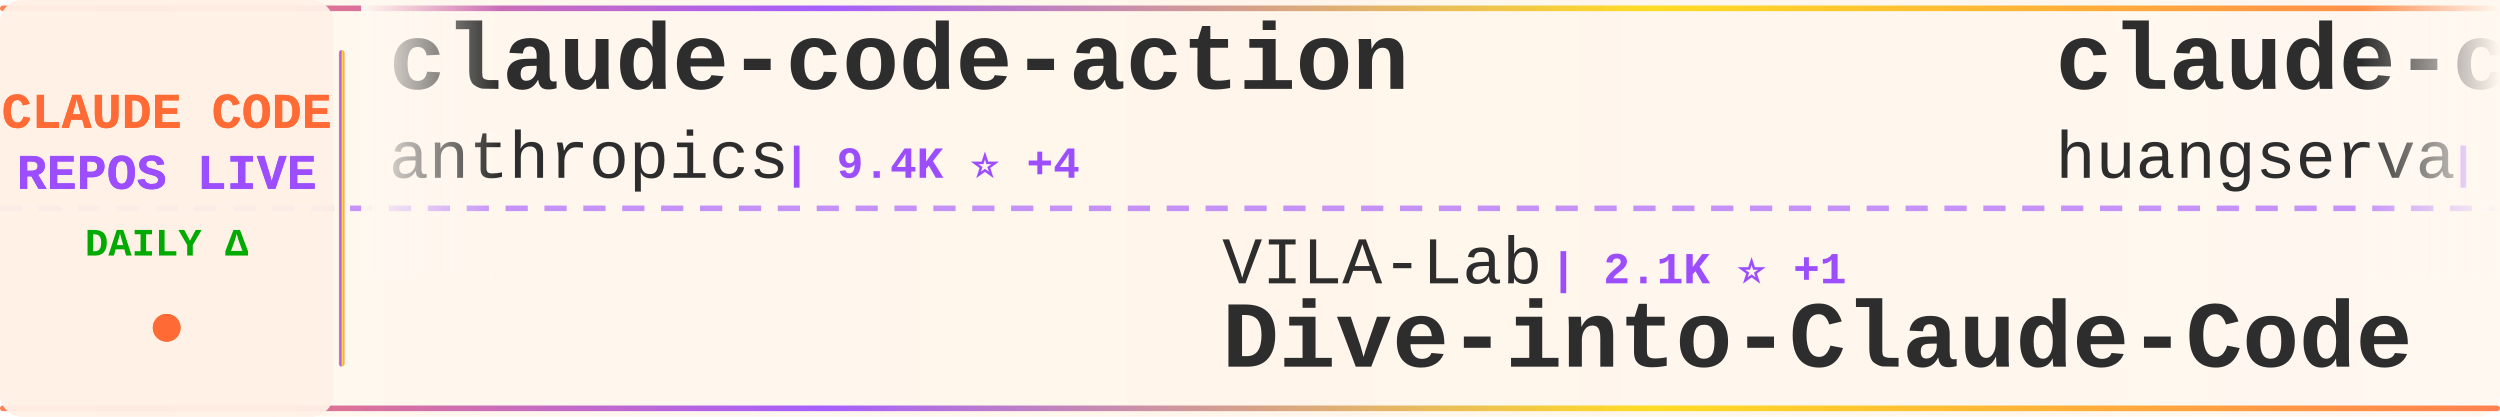
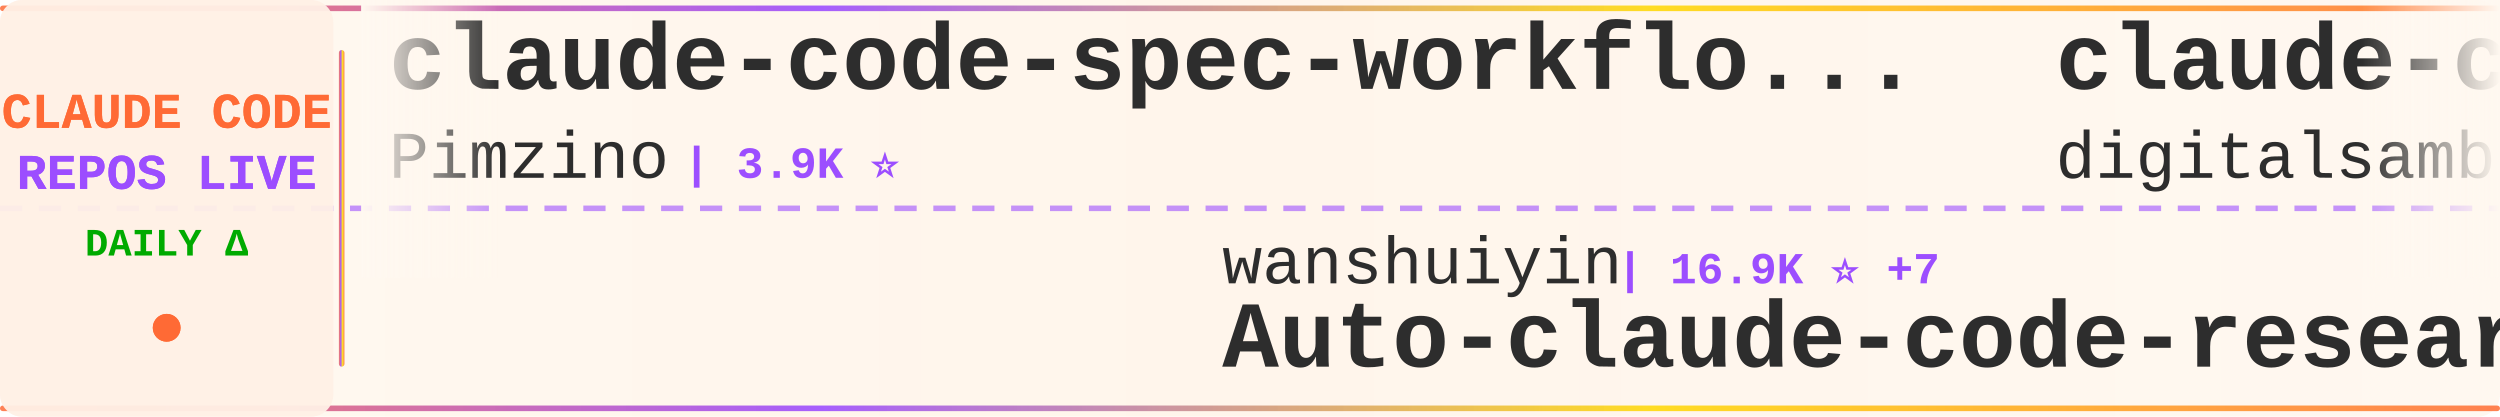
<svg xmlns="http://www.w3.org/2000/svg" width="900" height="150">
  <defs>
    <linearGradient id="tickerBg" x1="0%" y1="0%" x2="100%" y2="0%">
      <stop offset="0%" style="stop-color:#fff8f0;stop-opacity:0.98" />
      <stop offset="50%" style="stop-color:#fff5eb;stop-opacity:1" />
      <stop offset="100%" style="stop-color:#fff8f0;stop-opacity:0.98" />
    </linearGradient>
    <linearGradient id="borderGrad" x1="0%" y1="0%" x2="100%" y2="0%">
      <stop offset="0%" style="stop-color:#FF6B35;stop-opacity:0.85">
        <animate attributeName="stop-opacity" values="0.85;1;0.85" dur="2s" repeatCount="indefinite" />
      </stop>
      <stop offset="33%" style="stop-color:#9C4EFF;stop-opacity:0.9">
        <animate attributeName="stop-opacity" values="0.9;1;0.9" dur="2.2s" repeatCount="indefinite" />
      </stop>
      <stop offset="66%" style="stop-color:#FFD700;stop-opacity:0.85">
        <animate attributeName="stop-opacity" values="0.85;1;0.85" dur="1.8s" repeatCount="indefinite" />
      </stop>
      <stop offset="100%" style="stop-color:#FF6B35;stop-opacity:0.85">
        <animate attributeName="stop-opacity" values="0.85;1;0.85" dur="2s" repeatCount="indefinite" />
      </stop>
    </linearGradient>
    <filter id="textGlow">
      <feGaussianBlur stdDeviation="0.15" result="coloredBlur" />
      <feMerge>
        <feMergeNode in="coloredBlur" />
        <feMergeNode in="SourceGraphic" />
      </feMerge>
    </filter>
    <filter id="metricGlow">
      <feGaussianBlur stdDeviation="0.2" result="coloredBlur" />
      <feMerge>
        <feMergeNode in="coloredBlur" />
        <feMergeNode in="SourceGraphic" />
      </feMerge>
    </filter>
    <linearGradient id="leftFade" x1="0%" y1="0%" x2="100%" y2="0%">
      <stop offset="0%" style="stop-color:#fff8f0;stop-opacity:1" />
      <stop offset="100%" style="stop-color:#fff8f0;stop-opacity:0" />
    </linearGradient>
    <linearGradient id="rightFade" x1="0%" y1="0%" x2="100%" y2="0%">
      <stop offset="0%" style="stop-color:#fff8f0;stop-opacity:0" />
      <stop offset="100%" style="stop-color:#fff8f0;stop-opacity:1" />
    </linearGradient>
  </defs>
  <rect width="900" height="150" fill="url(#tickerBg)" rx="8" />
  <rect x="0" y="2" width="900" height="2" fill="url(#borderGrad)" rx="1" />
  <rect x="0" y="146" width="900" height="2" fill="url(#borderGrad)" rx="1" />
  <line x1="0" y1="75" x2="900" y2="75" stroke="#9C4EFF" stroke-width="2" stroke-dasharray="8 6" opacity="0.6" />
  <rect x="0" y="0" width="120" height="150" fill="#fff0e6" opacity="0.95" rx="8" />
  <text x="60" y="46" font-family="'Courier New', monospace" font-size="18" font-weight="bold" fill="#FF6B35" text-anchor="middle" filter="url(#textGlow)">
    CLAUDE CODE
  </text>
  <text x="60" y="68" font-family="'Courier New', monospace" font-size="18" font-weight="bold" fill="#9C4EFF" text-anchor="middle" filter="url(#textGlow)">
    REPOS LIVE
  </text>
  <text x="60" y="92" font-family="'Courier New', monospace" font-size="14" font-weight="bold" fill="#00aa00" text-anchor="middle">
    DAILY Δ
  </text>
  <circle cx="60" cy="118" r="5" fill="#FF6B35" filter="url(#metricGlow)">
    <animate attributeName="r" values="4;6;4" dur="1.5s" repeatCount="indefinite" />
    <animate attributeName="opacity" values="0.6;1;0.6" dur="1.5s" repeatCount="indefinite" />
  </circle>
  <rect x="122" y="18" width="2" height="114" fill="url(#borderGrad)" rx="1" />
  <clipPath id="tickerClip">
    <rect x="130" y="0" width="770" height="150" />
  </clipPath>
  <g clip-path="url(#tickerClip)">
    <g id="tickerItems">
      <animateTransform attributeName="transform" attributeType="XML" type="translate" from="0 0" to="-3000 0" dur="54s" repeatCount="indefinite" />
      <g transform="translate(0, 0)">
-         <text x="140" y="32" font-family="'Courier New', monospace" font-size="34" font-weight="bold" fill="#2d2d2d">claude-code-action</text>
-         <text x="140" y="64" font-family="'Courier New', monospace" font-size="24" font-weight="normal" fill="#2d2d2d" opacity="1.0">anthropics</text>
-         <text x="282" y="64" font-family="'Courier New', monospace" font-size="16" font-weight="bold" fill="#9C4EFF"> | 9.4K ⭐ +4</text>
+         <text x="140" y="32" font-family="'Courier New', monospace" font-size="34" font-weight="bold" fill="#2d2d2d">claude-code-spec-workflo...</text>
+         <text x="140" y="64" font-family="'Courier New', monospace" font-size="24" font-weight="normal" fill="#2d2d2d" opacity="1.0">Pimzino</text>
+         <text x="246" y="64" font-family="'Courier New', monospace" font-size="16" font-weight="bold" fill="#9C4EFF"> | 3.9K ⭐</text>
      </g>
      <g transform="translate(300, 0)">
-         <text x="140" y="102" font-family="'Courier New', monospace" font-size="24" font-weight="normal" fill="#2d2d2d" opacity="1.0">VILA-Lab</text>
-         <text x="258" y="102" font-family="'Courier New', monospace" font-size="16" font-weight="bold" fill="#9C4EFF"> | 2.1K ⭐ +1</text>
-         <text x="140" y="132" font-family="'Courier New', monospace" font-size="34" font-weight="bold" fill="#2d2d2d">Dive-into-Claude-Code</text>
+         <text x="140" y="102" font-family="'Courier New', monospace" font-size="24" font-weight="normal" fill="#2d2d2d" opacity="1.0">wanshuiyin</text>
+         <text x="282" y="102" font-family="'Courier New', monospace" font-size="16" font-weight="bold" fill="#9C4EFF"> | 16.9K ⭐ +7</text>
+         <text x="140" y="132" font-family="'Courier New', monospace" font-size="34" font-weight="bold" fill="#2d2d2d">Auto-claude-code-researc...</text>
      </g>
      <g transform="translate(600, 0)">
-         <text x="140" y="32" font-family="'Courier New', monospace" font-size="34" font-weight="bold" fill="#2d2d2d">claude-code-cli</text>
-         <text x="140" y="64" font-family="'Courier New', monospace" font-size="24" font-weight="normal" fill="#2d2d2d" opacity="1.0">huangserva</text>
-         <text x="282" y="64" font-family="'Courier New', monospace" font-size="16" font-weight="bold" fill="#9C4EFF"> | 630 ⭐</text>
+         <text x="140" y="32" font-family="'Courier New', monospace" font-size="34" font-weight="bold" fill="#2d2d2d">claude-code-video-toolki...</text>
+         <text x="140" y="64" font-family="'Courier New', monospace" font-size="24" font-weight="normal" fill="#2d2d2d" opacity="1.0">digitalsamba</text>
+         <text x="306" y="64" font-family="'Courier New', monospace" font-size="16" font-weight="bold" fill="#9C4EFF"> | 2.2K ⭐</text>
      </g>
      <g transform="translate(900, 0)">
-         <text x="140" y="102" font-family="'Courier New', monospace" font-size="24" font-weight="normal" fill="#2d2d2d" opacity="1.0">ChrisWiles</text>
-         <text x="282" y="102" font-family="'Courier New', monospace" font-size="16" font-weight="bold" fill="#9C4EFF"> | 6.1K ⭐</text>
-         <text x="140" y="132" font-family="'Courier New', monospace" font-size="34" font-weight="bold" fill="#2d2d2d">claude-code-showcase</text>
+         <text x="140" y="102" font-family="'Courier New', monospace" font-size="24" font-weight="normal" fill="#2d2d2d" opacity="1.0">alejandrobalderas</text>
+         <text x="366" y="102" font-family="'Courier New', monospace" font-size="16" font-weight="bold" fill="#9C4EFF"> | 3.0K ⭐</text>
+         <text x="140" y="132" font-family="'Courier New', monospace" font-size="34" font-weight="bold" fill="#2d2d2d">claude-code-from-source</text>
      </g>
      <g transform="translate(1200, 0)">
-         <text x="140" y="32" font-family="'Courier New', monospace" font-size="34" font-weight="bold" fill="#2d2d2d">claude-code-reverse</text>
-         <text x="140" y="64" font-family="'Courier New', monospace" font-size="24" font-weight="normal" fill="#2d2d2d" opacity="1.0">Yuyz0112</text>
-         <text x="258" y="64" font-family="'Courier New', monospace" font-size="16" font-weight="bold" fill="#9C4EFF"> | 2.4K ⭐</text>
+         <text x="140" y="32" font-family="'Courier New', monospace" font-size="34" font-weight="bold" fill="#2d2d2d">claude-code-guide</text>
+         <text x="140" y="64" font-family="'Courier New', monospace" font-size="24" font-weight="normal" fill="#2d2d2d" opacity="1.0">zebbern</text>
+         <text x="246" y="64" font-family="'Courier New', monospace" font-size="16" font-weight="bold" fill="#9C4EFF"> | 4.6K ⭐ +2</text>
      </g>
      <g transform="translate(1500, 0)">
-         <text x="140" y="102" font-family="'Courier New', monospace" font-size="24" font-weight="normal" fill="#2d2d2d" opacity="1.0">anthropics</text>
-         <text x="282" y="102" font-family="'Courier New', monospace" font-size="16" font-weight="bold" fill="#9C4EFF"> | 179.5K ⭐ +25</text>
-         <text x="140" y="132" font-family="'Courier New', monospace" font-size="34" font-weight="bold" fill="#2d2d2d">skills</text>
+         <text x="140" y="102" font-family="'Courier New', monospace" font-size="24" font-weight="normal" fill="#2d2d2d" opacity="1.0">SeemSeam</text>
+         <text x="258" y="102" font-family="'Courier New', monospace" font-size="16" font-weight="bold" fill="#9C4EFF"> | 3.5K ⭐ +2</text>
+         <text x="140" y="132" font-family="'Courier New', monospace" font-size="34" font-weight="bold" fill="#2d2d2d">claude_codex_bridge</text>
      </g>
      <g transform="translate(1800, 0)">
-         <text x="140" y="32" font-family="'Courier New', monospace" font-size="34" font-weight="bold" fill="#2d2d2d">claude-code-base-action</text>
-         <text x="140" y="64" font-family="'Courier New', monospace" font-size="24" font-weight="normal" fill="#2d2d2d" opacity="1.0">anthropics</text>
-         <text x="282" y="64" font-family="'Courier New', monospace" font-size="16" font-weight="bold" fill="#9C4EFF"> | 994 ⭐</text>
+         <text x="140" y="32" font-family="'Courier New', monospace" font-size="34" font-weight="bold" fill="#2d2d2d">claude-code-best-practic...</text>
+         <text x="140" y="64" font-family="'Courier New', monospace" font-size="24" font-weight="normal" fill="#2d2d2d" opacity="1.0">shanraisshan</text>
+         <text x="306" y="64" font-family="'Courier New', monospace" font-size="16" font-weight="bold" fill="#9C4EFF"> | 67.0K ⭐ +6</text>
      </g>
      <g transform="translate(2100, 0)">
+         <text x="140" y="102" font-family="'Courier New', monospace" font-size="24" font-weight="normal" fill="#2d2d2d" opacity="1.0">shareAI-lab</text>
+         <text x="294" y="102" font-family="'Courier New', monospace" font-size="16" font-weight="bold" fill="#9C4EFF"> | 78.0K ⭐ +2</text>
+         <text x="140" y="132" font-family="'Courier New', monospace" font-size="34" font-weight="bold" fill="#2d2d2d">learn-claude-code</text>
+       </g>
+       <g transform="translate(2400, 0)">
+         <text x="140" y="32" font-family="'Courier New', monospace" font-size="34" font-weight="bold" fill="#2d2d2d">free-claude-code</text>
+         <text x="140" y="64" font-family="'Courier New', monospace" font-size="24" font-weight="normal" fill="#2d2d2d" opacity="1.0">Alishahryar1</text>
+         <text x="306" y="64" font-family="'Courier New', monospace" font-size="16" font-weight="bold" fill="#9C4EFF"> | 56.5K ⭐ +14</text>
+       </g>
+       <g transform="translate(2700, 0)">
+         <text x="140" y="102" font-family="'Courier New', monospace" font-size="24" font-weight="normal" fill="#2d2d2d" opacity="1.0">affaan-m</text>
+         <text x="258" y="102" font-family="'Courier New', monospace" font-size="16" font-weight="bold" fill="#9C4EFF"> | 272.1K ⭐ +192</text>
+         <text x="140" y="132" font-family="'Courier New', monospace" font-size="34" font-weight="bold" fill="#2d2d2d">ECC</text>
+       </g>
+       <g transform="translate(3000, 0)">
+         <text x="140" y="32" font-family="'Courier New', monospace" font-size="34" font-weight="bold" fill="#2d2d2d">claude-code-spec-workflo...</text>
+         <text x="140" y="64" font-family="'Courier New', monospace" font-size="24" font-weight="normal" fill="#2d2d2d" opacity="1.0">Pimzino</text>
+         <text x="246" y="64" font-family="'Courier New', monospace" font-size="16" font-weight="bold" fill="#9C4EFF"> | 3.9K ⭐</text>
+       </g>
+       <g transform="translate(3300, 0)">
        <text x="140" y="102" font-family="'Courier New', monospace" font-size="24" font-weight="normal" fill="#2d2d2d" opacity="1.0">wanshuiyin</text>
-         <text x="282" y="102" font-family="'Courier New', monospace" font-size="16" font-weight="bold" fill="#9C4EFF"> | 16.9K ⭐ +8</text>
+         <text x="282" y="102" font-family="'Courier New', monospace" font-size="16" font-weight="bold" fill="#9C4EFF"> | 16.9K ⭐ +7</text>
        <text x="140" y="132" font-family="'Courier New', monospace" font-size="34" font-weight="bold" fill="#2d2d2d">Auto-claude-code-researc...</text>
      </g>
-       <g transform="translate(2400, 0)">
-         <text x="140" y="32" font-family="'Courier New', monospace" font-size="34" font-weight="bold" fill="#2d2d2d">claude-code-proxy</text>
-         <text x="140" y="64" font-family="'Courier New', monospace" font-size="24" font-weight="normal" fill="#2d2d2d" opacity="1.0">fuergaosi233</text>
-         <text x="306" y="64" font-family="'Courier New', monospace" font-size="16" font-weight="bold" fill="#9C4EFF"> | 2.8K ⭐</text>
-       </g>
-       <g transform="translate(2700, 0)">
-         <text x="140" y="102" font-family="'Courier New', monospace" font-size="24" font-weight="normal" fill="#2d2d2d" opacity="1.0">liuup</text>
-         <text x="222" y="102" font-family="'Courier New', monospace" font-size="16" font-weight="bold" fill="#9C4EFF"> | 4.0K ⭐ +1</text>
-         <text x="140" y="132" font-family="'Courier New', monospace" font-size="34" font-weight="bold" fill="#2d2d2d">claude-code-analysis</text>
-       </g>
-       <g transform="translate(3000, 0)">
-         <text x="140" y="32" font-family="'Courier New', monospace" font-size="34" font-weight="bold" fill="#2d2d2d">claude-code-action</text>
-         <text x="140" y="64" font-family="'Courier New', monospace" font-size="24" font-weight="normal" fill="#2d2d2d" opacity="1.0">anthropics</text>
-         <text x="282" y="64" font-family="'Courier New', monospace" font-size="16" font-weight="bold" fill="#9C4EFF"> | 9.4K ⭐ +4</text>
-       </g>
-       <g transform="translate(3300, 0)">
-         <text x="140" y="102" font-family="'Courier New', monospace" font-size="24" font-weight="normal" fill="#2d2d2d" opacity="1.0">VILA-Lab</text>
-         <text x="258" y="102" font-family="'Courier New', monospace" font-size="16" font-weight="bold" fill="#9C4EFF"> | 2.1K ⭐ +1</text>
-         <text x="140" y="132" font-family="'Courier New', monospace" font-size="34" font-weight="bold" fill="#2d2d2d">Dive-into-Claude-Code</text>
-       </g>
      <g transform="translate(3600, 0)">
-         <text x="140" y="32" font-family="'Courier New', monospace" font-size="34" font-weight="bold" fill="#2d2d2d">claude-code-cli</text>
-         <text x="140" y="64" font-family="'Courier New', monospace" font-size="24" font-weight="normal" fill="#2d2d2d" opacity="1.0">huangserva</text>
-         <text x="282" y="64" font-family="'Courier New', monospace" font-size="16" font-weight="bold" fill="#9C4EFF"> | 630 ⭐</text>
+         <text x="140" y="32" font-family="'Courier New', monospace" font-size="34" font-weight="bold" fill="#2d2d2d">claude-code-video-toolki...</text>
+         <text x="140" y="64" font-family="'Courier New', monospace" font-size="24" font-weight="normal" fill="#2d2d2d" opacity="1.0">digitalsamba</text>
+         <text x="306" y="64" font-family="'Courier New', monospace" font-size="16" font-weight="bold" fill="#9C4EFF"> | 2.2K ⭐</text>
      </g>
      <g transform="translate(3900, 0)">
-         <text x="140" y="102" font-family="'Courier New', monospace" font-size="24" font-weight="normal" fill="#2d2d2d" opacity="1.0">ChrisWiles</text>
-         <text x="282" y="102" font-family="'Courier New', monospace" font-size="16" font-weight="bold" fill="#9C4EFF"> | 6.1K ⭐</text>
-         <text x="140" y="132" font-family="'Courier New', monospace" font-size="34" font-weight="bold" fill="#2d2d2d">claude-code-showcase</text>
+         <text x="140" y="102" font-family="'Courier New', monospace" font-size="24" font-weight="normal" fill="#2d2d2d" opacity="1.0">alejandrobalderas</text>
+         <text x="366" y="102" font-family="'Courier New', monospace" font-size="16" font-weight="bold" fill="#9C4EFF"> | 3.0K ⭐</text>
+         <text x="140" y="132" font-family="'Courier New', monospace" font-size="34" font-weight="bold" fill="#2d2d2d">claude-code-from-source</text>
      </g>
    </g>
  </g>
  <rect x="130" y="0" width="50" height="100" fill="url(#leftFade)" />
  <rect x="850" y="0" width="50" height="100" fill="url(#rightFade)" />
</svg>
